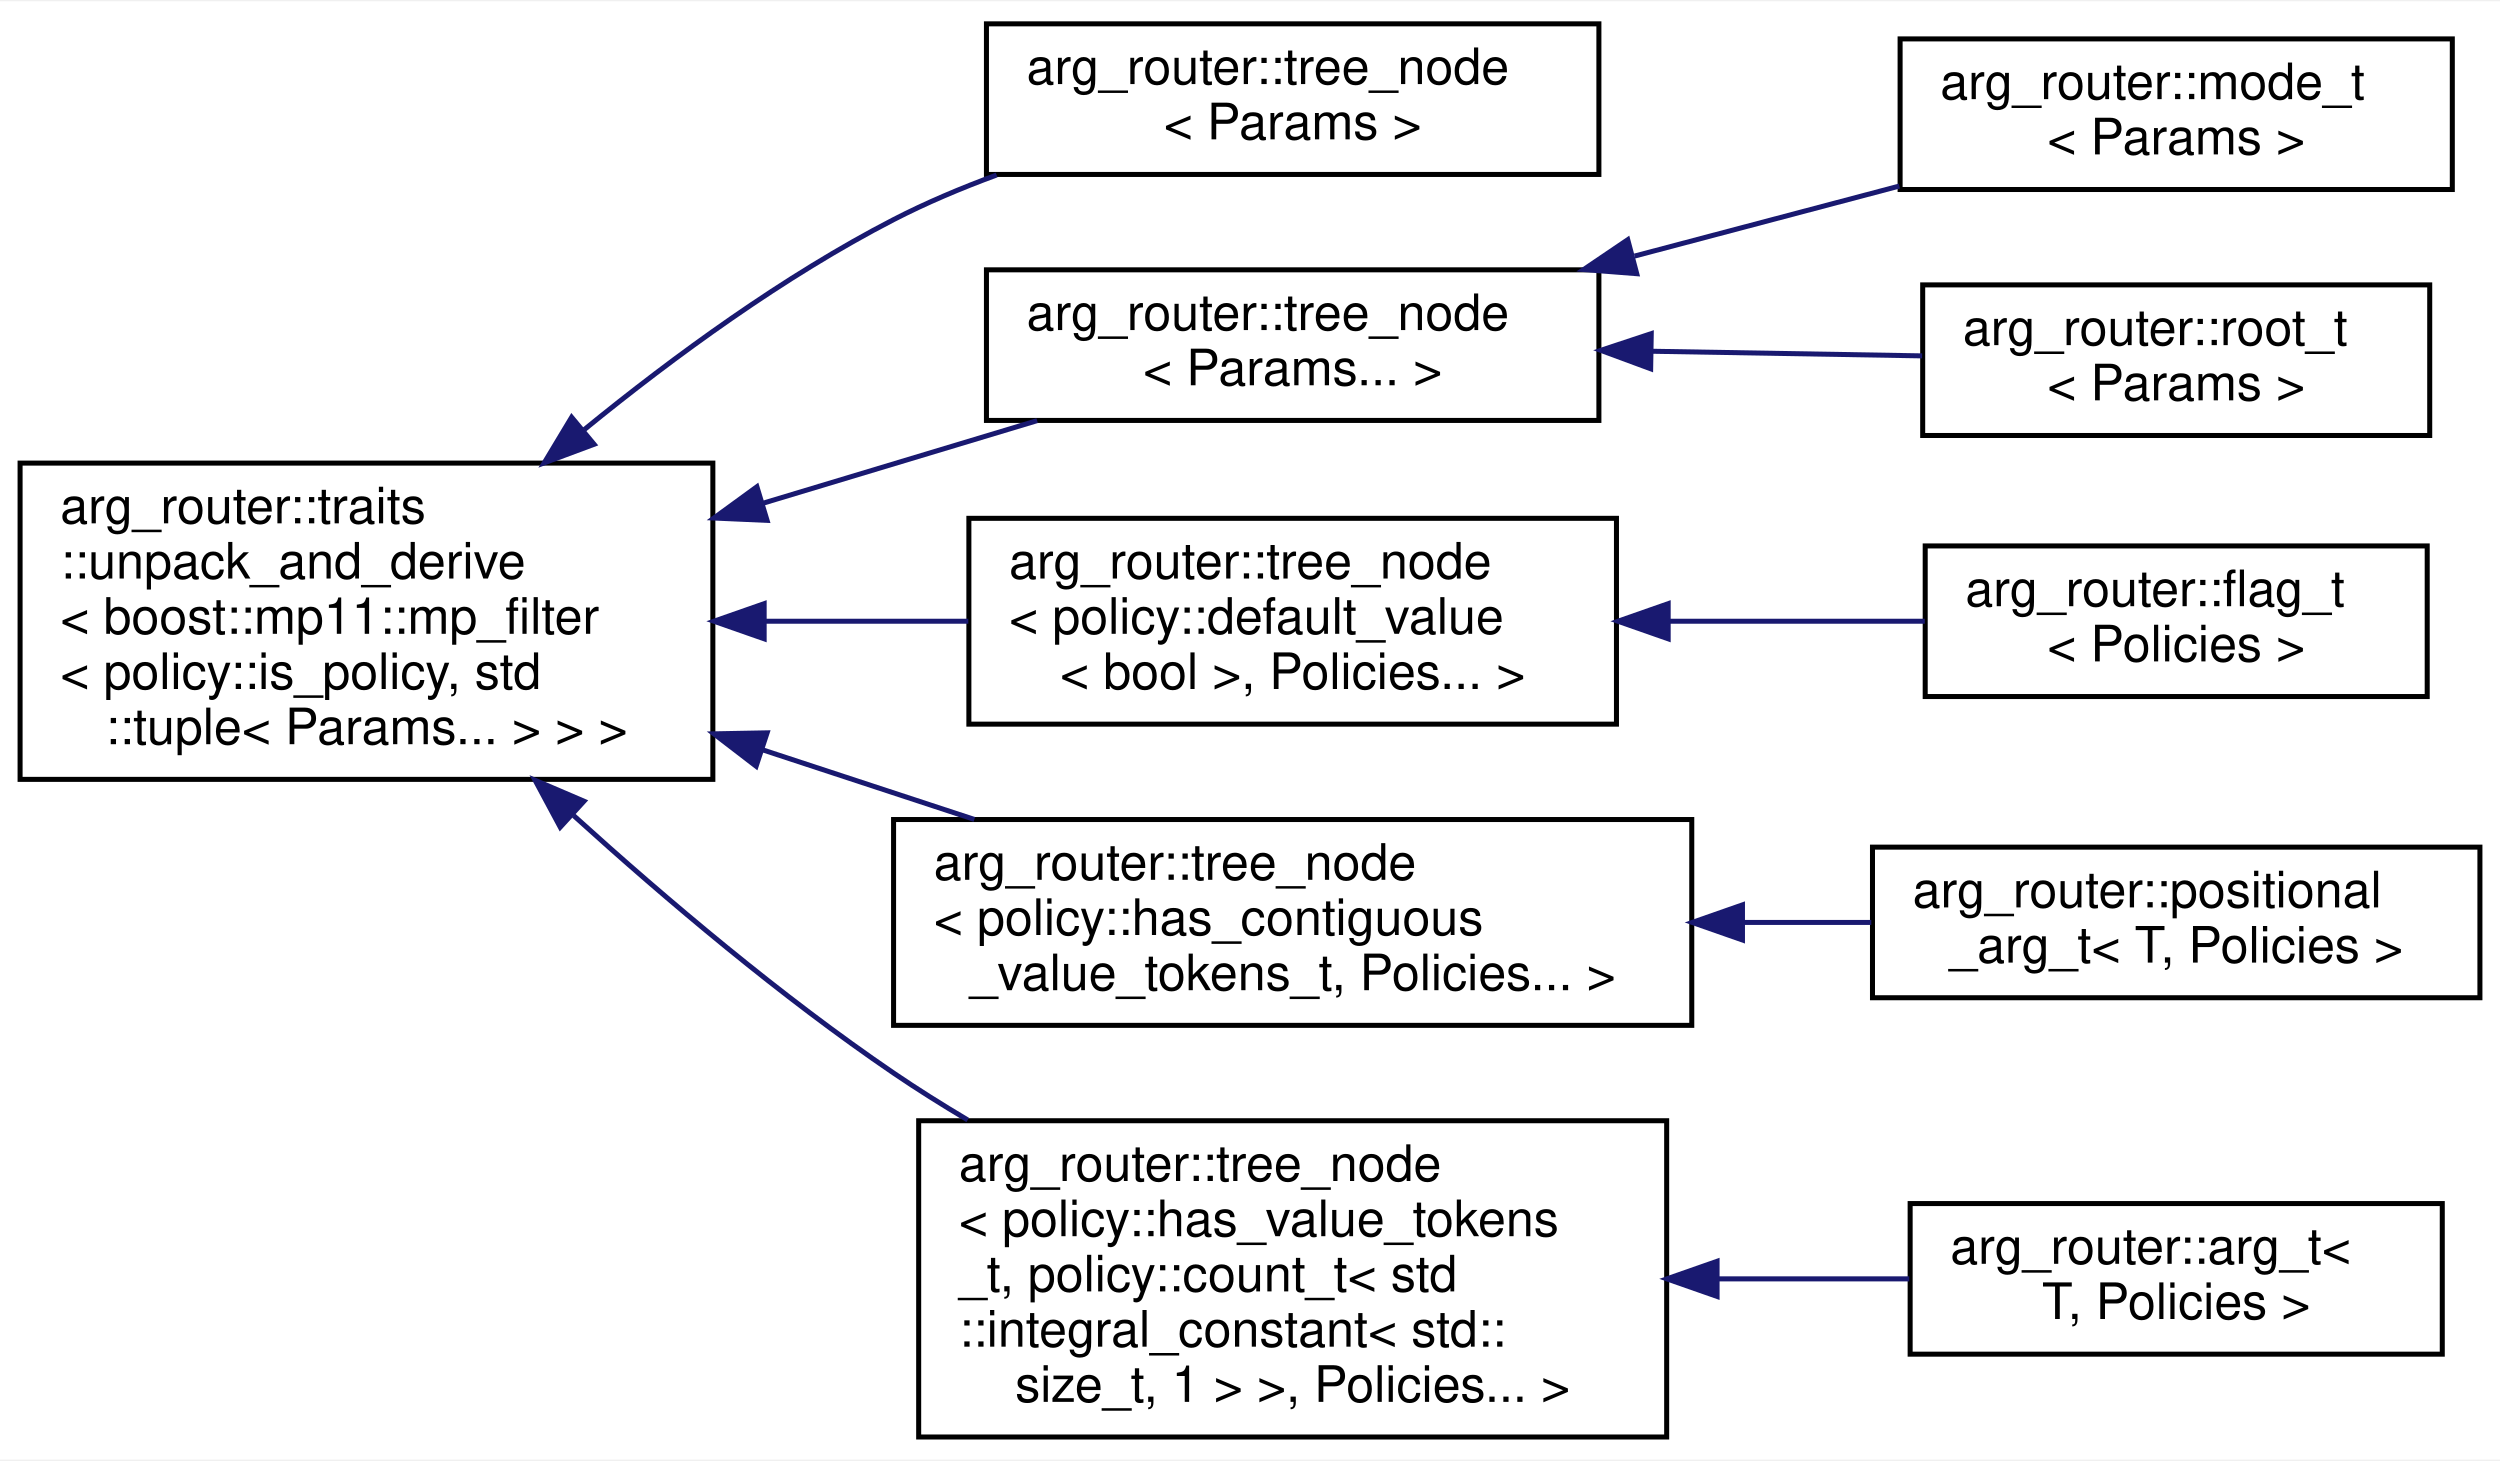
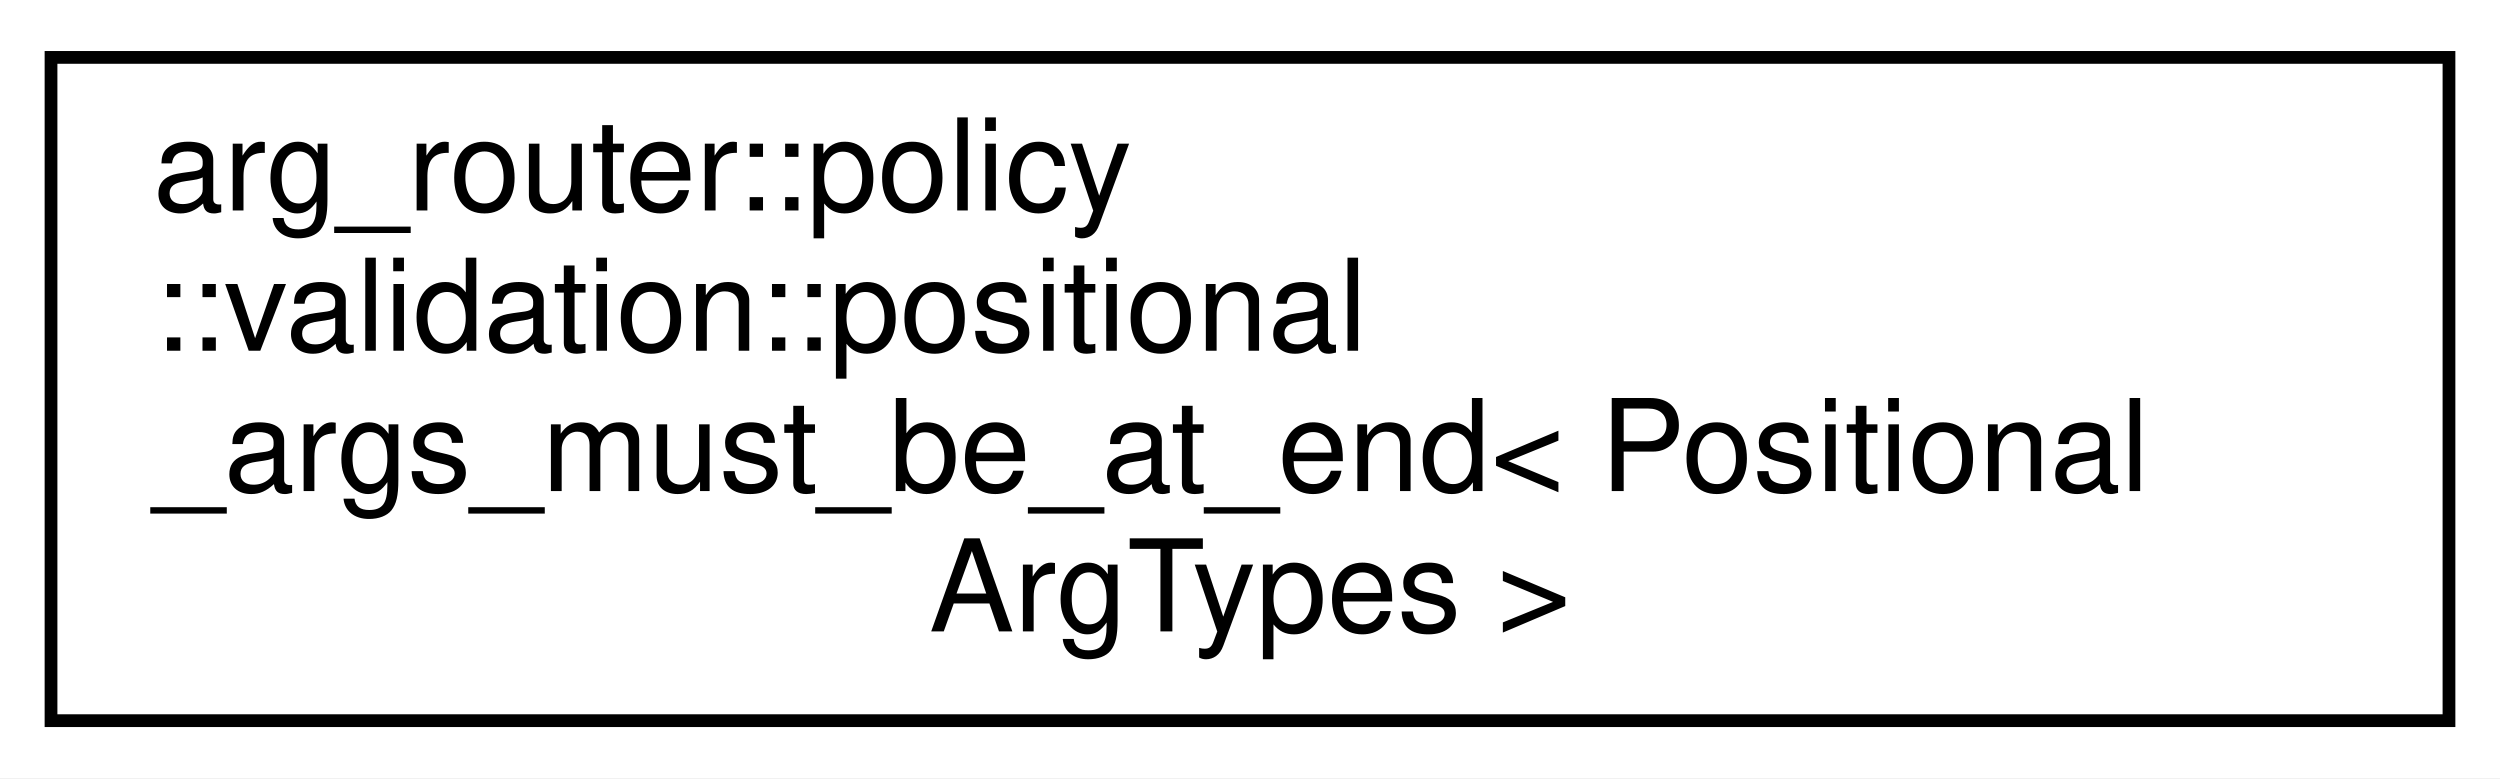
- <svg xmlns="http://www.w3.org/2000/svg" xmlns:xlink="http://www.w3.org/1999/xlink" width="498pt" height="291pt" viewBox="0.00 0.00 498.00 290.50">
-   <g id="graph0" class="graph" transform="scale(1 1) rotate(0) translate(4 286.5)">
-     <polygon fill="white" stroke="transparent" points="-4,4 -4,-286.5 494,-286.5 494,4 -4,4" />
+ <svg xmlns="http://www.w3.org/2000/svg" xmlns:xlink="http://www.w3.org/1999/xlink" width="196pt" height="61pt" viewBox="0.00 0.00 196.00 61.00">
+   <g id="graph0" class="graph" transform="scale(1 1) rotate(0) translate(4 57)">
+     <polygon fill="white" stroke="transparent" points="-4,4 -4,-57 192,-57 192,4 -4,4" />
    <g id="node1" class="node">
      <g id="a_node1">
-         <a xlink:href="classarg__router_1_1traits_1_1unpack__and__derive.html" target="_top" xlink:title=" ">
-           <polygon fill="white" stroke="black" points="0,-131.5 0,-194.5 138,-194.5 138,-131.5 0,-131.5" />
-           <text text-anchor="start" x="8" y="-182.5" font-family="Helvetica,sans-Serif" font-size="10.00">arg_router::traits</text>
-           <text text-anchor="start" x="8" y="-171.5" font-family="Helvetica,sans-Serif" font-size="10.00">::unpack_and_derive</text>
-           <text text-anchor="start" x="8" y="-160.5" font-family="Helvetica,sans-Serif" font-size="10.00">&lt; boost::mp11::mp_filter</text>
-           <text text-anchor="start" x="8" y="-149.5" font-family="Helvetica,sans-Serif" font-size="10.00">&lt; policy::is_policy, std</text>
-           <text text-anchor="middle" x="69" y="-138.5" font-family="Helvetica,sans-Serif" font-size="10.00">::tuple&lt; Params... &gt; &gt; &gt;</text>
+         <a xlink:href="structarg__router_1_1policy_1_1validation_1_1positional__args__must__be__at__end.html" target="_top" xlink:title=" ">
+           <polygon fill="white" stroke="black" points="0,-0.5 0,-52.5 188,-52.5 188,-0.5 0,-0.5" />
+           <text text-anchor="start" x="8" y="-40.5" font-family="Helvetica,sans-Serif" font-size="10.00">arg_router::policy</text>
+           <text text-anchor="start" x="8" y="-29.5" font-family="Helvetica,sans-Serif" font-size="10.00">::validation::positional</text>
+           <text text-anchor="start" x="8" y="-18.5" font-family="Helvetica,sans-Serif" font-size="10.00">_args_must_be_at_end&lt; Positional</text>
+           <text text-anchor="middle" x="94" y="-7.5" font-family="Helvetica,sans-Serif" font-size="10.00">ArgTypes &gt;</text>
        </a>
      </g>
    </g>
-     <g id="node2" class="node">
-       <g id="a_node2">
-         <a xlink:href="classarg__router_1_1tree__node.html" target="_top" xlink:title=" ">
-           <polygon fill="white" stroke="black" points="192.5,-252 192.5,-282 314.5,-282 314.5,-252 192.5,-252" />
-           <text text-anchor="start" x="200.5" y="-270" font-family="Helvetica,sans-Serif" font-size="10.00">arg_router::tree_node</text>
-           <text text-anchor="middle" x="253.5" y="-259" font-family="Helvetica,sans-Serif" font-size="10.00">&lt; Params &gt;</text>
-         </a>
-       </g>
-     </g>
-     <g id="edge1" class="edge">
-       <path fill="none" stroke="midnightblue" d="M112.4,-201.18C130.4,-215.86 152.23,-231.77 174,-243 180.46,-246.33 187.46,-249.29 194.53,-251.89" />
-       <polygon fill="midnightblue" stroke="midnightblue" points="114.34,-198.25 104.41,-194.55 109.87,-203.63 114.34,-198.25" />
-     </g>
-     <g id="node3" class="node">
-       <g id="a_node3">
-         <a xlink:href="classarg__router_1_1tree__node.html" target="_top" xlink:title=" ">
-           <polygon fill="white" stroke="black" points="192.5,-203 192.5,-233 314.5,-233 314.5,-203 192.5,-203" />
-           <text text-anchor="start" x="200.5" y="-221" font-family="Helvetica,sans-Serif" font-size="10.00">arg_router::tree_node</text>
-           <text text-anchor="middle" x="253.5" y="-210" font-family="Helvetica,sans-Serif" font-size="10.00">&lt; Params... &gt;</text>
-         </a>
-       </g>
-     </g>
-     <g id="edge2" class="edge">
-       <path fill="none" stroke="midnightblue" d="M147.83,-186.46C166.38,-192.05 185.69,-197.87 202.6,-202.96" />
-       <polygon fill="midnightblue" stroke="midnightblue" points="148.8,-183.09 138.22,-183.56 146.78,-189.79 148.8,-183.09" />
-     </g>
-     <g id="node6" class="node">
-       <g id="a_node6">
-         <a xlink:href="classarg__router_1_1tree__node.html" target="_top" xlink:title=" ">
-           <polygon fill="white" stroke="black" points="189,-142.5 189,-183.5 318,-183.5 318,-142.5 189,-142.5" />
-           <text text-anchor="start" x="197" y="-171.5" font-family="Helvetica,sans-Serif" font-size="10.00">arg_router::tree_node</text>
-           <text text-anchor="start" x="197" y="-160.5" font-family="Helvetica,sans-Serif" font-size="10.00">&lt; policy::default_value</text>
-           <text text-anchor="middle" x="253.5" y="-149.5" font-family="Helvetica,sans-Serif" font-size="10.00">&lt; bool &gt;, Policies... &gt;</text>
-         </a>
-       </g>
-     </g>
-     <g id="edge5" class="edge">
-       <path fill="none" stroke="midnightblue" d="M148.45,-163C161.95,-163 175.84,-163 188.89,-163" />
-       <polygon fill="midnightblue" stroke="midnightblue" points="148.22,-159.5 138.22,-163 148.22,-166.5 148.22,-159.5" />
-     </g>
-     <g id="node8" class="node">
-       <g id="a_node8">
-         <a xlink:href="classarg__router_1_1tree__node.html" target="_top" xlink:title=" ">
-           <polygon fill="white" stroke="black" points="174,-82.5 174,-123.5 333,-123.5 333,-82.5 174,-82.5" />
-           <text text-anchor="start" x="182" y="-111.5" font-family="Helvetica,sans-Serif" font-size="10.00">arg_router::tree_node</text>
-           <text text-anchor="start" x="182" y="-100.5" font-family="Helvetica,sans-Serif" font-size="10.00">&lt; policy::has_contiguous</text>
-           <text text-anchor="middle" x="253.5" y="-89.5" font-family="Helvetica,sans-Serif" font-size="10.00">_value_tokens_t, Policies... &gt;</text>
-         </a>
-       </g>
-     </g>
-     <g id="edge7" class="edge">
-       <path fill="none" stroke="midnightblue" d="M147.89,-137.39C161.98,-132.76 176.51,-127.98 190.09,-123.52" />
-       <polygon fill="midnightblue" stroke="midnightblue" points="146.62,-134.12 138.22,-140.57 148.81,-140.77 146.62,-134.12" />
-     </g>
-     <g id="node10" class="node">
-       <g id="a_node10">
-         <a xlink:href="classarg__router_1_1tree__node.html" target="_top" xlink:title=" ">
-           <polygon fill="white" stroke="black" points="179,-0.5 179,-63.5 328,-63.5 328,-0.5 179,-0.5" />
-           <text text-anchor="start" x="187" y="-51.5" font-family="Helvetica,sans-Serif" font-size="10.00">arg_router::tree_node</text>
-           <text text-anchor="start" x="187" y="-40.5" font-family="Helvetica,sans-Serif" font-size="10.00">&lt; policy::has_value_tokens</text>
-           <text text-anchor="start" x="187" y="-29.5" font-family="Helvetica,sans-Serif" font-size="10.00">_t, policy::count_t&lt; std</text>
-           <text text-anchor="start" x="187" y="-18.5" font-family="Helvetica,sans-Serif" font-size="10.00">::integral_constant&lt; std::</text>
-           <text text-anchor="middle" x="253.5" y="-7.5" font-family="Helvetica,sans-Serif" font-size="10.00">size_t, 1 &gt; &gt;, Policies... &gt;</text>
-         </a>
-       </g>
-     </g>
-     <g id="edge9" class="edge">
-       <path fill="none" stroke="midnightblue" d="M110.28,-124.28C128.86,-107.45 151.72,-88.16 174,-73 178.7,-69.8 183.69,-66.67 188.77,-63.65" />
-       <polygon fill="midnightblue" stroke="midnightblue" points="107.6,-121.98 102.59,-131.32 112.33,-127.15 107.6,-121.98" />
-     </g>
-     <g id="node4" class="node">
-       <g id="a_node4">
-         <a xlink:href="classarg__router_1_1mode__t.html" target="_top" xlink:title=" ">
-           <polygon fill="white" stroke="black" points="374.5,-249 374.5,-279 484.5,-279 484.5,-249 374.5,-249" />
-           <text text-anchor="start" x="382.5" y="-267" font-family="Helvetica,sans-Serif" font-size="10.00">arg_router::mode_t</text>
-           <text text-anchor="middle" x="429.5" y="-256" font-family="Helvetica,sans-Serif" font-size="10.00">&lt; Params &gt;</text>
-         </a>
-       </g>
-     </g>
-     <g id="edge3" class="edge">
-       <path fill="none" stroke="midnightblue" d="M321.6,-235.74C339.06,-240.36 357.66,-245.27 374.35,-249.69" />
-       <polygon fill="midnightblue" stroke="midnightblue" points="322.04,-232.23 311.47,-233.06 320.25,-239 322.04,-232.23" />
-     </g>
-     <g id="node5" class="node">
-       <g id="a_node5">
-         <a xlink:href="classarg__router_1_1root__t.html" target="_top" xlink:title=" ">
-           <polygon fill="white" stroke="black" points="379,-200 379,-230 480,-230 480,-200 379,-200" />
-           <text text-anchor="start" x="387" y="-218" font-family="Helvetica,sans-Serif" font-size="10.00">arg_router::root_t</text>
-           <text text-anchor="middle" x="429.5" y="-207" font-family="Helvetica,sans-Serif" font-size="10.00">&lt; Params &gt;</text>
-         </a>
-       </g>
-     </g>
-     <g id="edge4" class="edge">
-       <path fill="none" stroke="midnightblue" d="M325.07,-216.78C343.12,-216.47 362.15,-216.14 378.89,-215.86" />
-       <polygon fill="midnightblue" stroke="midnightblue" points="324.81,-213.29 314.87,-216.96 324.93,-220.29 324.81,-213.29" />
-     </g>
-     <g id="node7" class="node">
-       <g id="a_node7">
-         <a xlink:href="classarg__router_1_1flag__t.html" target="_top" xlink:title=" ">
-           <polygon fill="white" stroke="black" points="379.5,-148 379.5,-178 479.5,-178 479.5,-148 379.5,-148" />
-           <text text-anchor="start" x="387.5" y="-166" font-family="Helvetica,sans-Serif" font-size="10.00">arg_router::flag_t</text>
-           <text text-anchor="middle" x="429.5" y="-155" font-family="Helvetica,sans-Serif" font-size="10.00">&lt; Policies &gt;</text>
-         </a>
-       </g>
-     </g>
-     <g id="edge6" class="edge">
-       <path fill="none" stroke="midnightblue" d="M328.36,-163C345.61,-163 363.56,-163 379.42,-163" />
-       <polygon fill="midnightblue" stroke="midnightblue" points="328.3,-159.5 318.3,-163 328.3,-166.5 328.3,-159.5" />
-     </g>
-     <g id="node9" class="node">
-       <g id="a_node9">
-         <a xlink:href="classarg__router_1_1positional__arg__t.html" target="_top" xlink:title=" ">
-           <polygon fill="white" stroke="black" points="369,-88 369,-118 490,-118 490,-88 369,-88" />
-           <text text-anchor="start" x="377" y="-106" font-family="Helvetica,sans-Serif" font-size="10.00">arg_router::positional</text>
-           <text text-anchor="middle" x="429.5" y="-95" font-family="Helvetica,sans-Serif" font-size="10.00">_arg_t&lt; T, Policies &gt;</text>
-         </a>
-       </g>
-     </g>
-     <g id="edge8" class="edge">
-       <path fill="none" stroke="midnightblue" d="M343.24,-103C351.88,-103 360.5,-103 368.76,-103" />
-       <polygon fill="midnightblue" stroke="midnightblue" points="343.1,-99.5 333.1,-103 343.1,-106.5 343.1,-99.5" />
-     </g>
-     <g id="node11" class="node">
-       <g id="a_node11">
-         <a xlink:href="classarg__router_1_1arg__t.html" target="_top" xlink:title=" ">
-           <polygon fill="white" stroke="black" points="376.5,-17 376.5,-47 482.5,-47 482.5,-17 376.5,-17" />
-           <text text-anchor="start" x="384.5" y="-35" font-family="Helvetica,sans-Serif" font-size="10.00">arg_router::arg_t&lt;</text>
-           <text text-anchor="middle" x="429.5" y="-24" font-family="Helvetica,sans-Serif" font-size="10.00"> T, Policies &gt;</text>
-         </a>
-       </g>
-     </g>
-     <g id="edge10" class="edge">
-       <path fill="none" stroke="midnightblue" d="M338.37,-32C351.31,-32 364.34,-32 376.32,-32" />
-       <polygon fill="midnightblue" stroke="midnightblue" points="338.04,-28.5 328.04,-32 338.04,-35.5 338.04,-28.5" />
-     </g>
  </g>
</svg>
